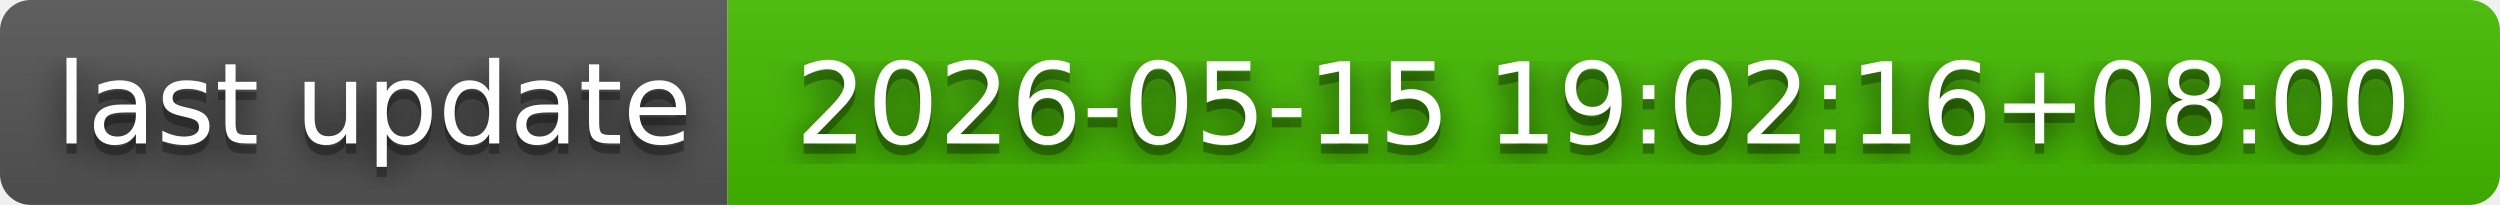
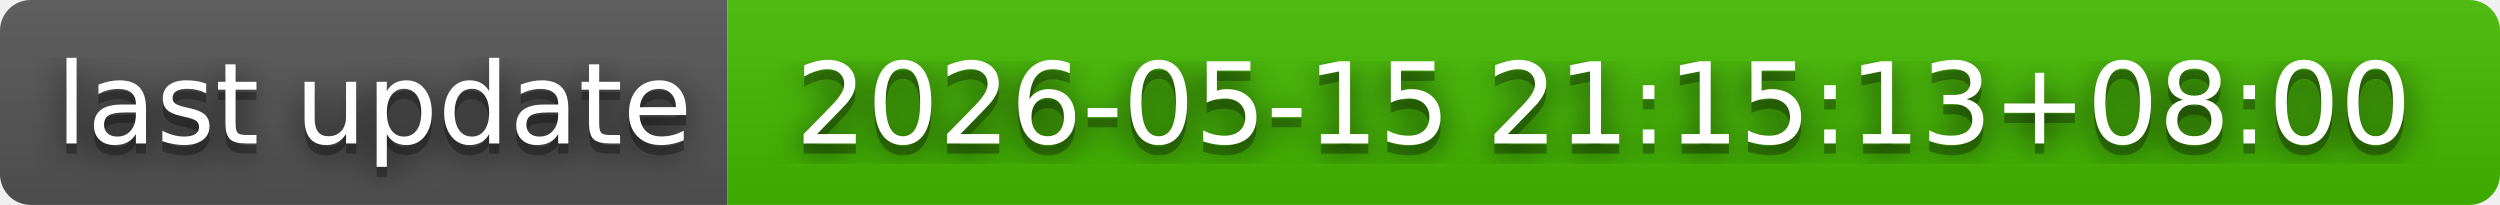
- <svg xmlns="http://www.w3.org/2000/svg" width="244" height="20" role="img" aria-label="last update: 2026-05-15 19:02:16+08:00">
+ <svg xmlns="http://www.w3.org/2000/svg" width="244" height="20" role="img" aria-label="last update: 2026-05-15 21:15:13+08:00">
  <filter id="blur">
    <feGaussianBlur in="SourceGraphic" stdDeviation="16" />
  </filter>
  <linearGradient id="s" x2="0" y2="100%">
    <stop offset="0" stop-color="#bbb" stop-opacity=".1" />
    <stop offset="1" stop-opacity=".1" />
  </linearGradient>
  <clipPath id="r">
    <rect width="244" height="20" rx="3" fill="#fff" />
  </clipPath>
  <g clip-path="url(#r)">
    <rect width="71" height="20" fill="#555" />
    <rect x="71" width="173" height="20" fill="#4b0" />
    <rect width="244" height="20" fill="url(#s)" />
  </g>
  <g fill="#fff" text-anchor="middle" font-family="Verdana,Geneva,DejaVu Sans,sans-serif" text-rendering="geometricPrecision" font-size="110">
    <text aria-hidden="true" x="365" y="150" fill="#010101" fill-opacity=".80" filter="url(#blur)" transform="scale(.1)" textLength="610">last update</text>
    <text aria-hidden="true" x="365" y="150" fill="#010101" fill-opacity=".3" transform="scale(.1)" textLength="610">last update</text>
    <text x="365" y="140" transform="scale(.1)" fill="#fff" textLength="610">last update</text>
-     <text aria-hidden="true" x="1565" y="150" fill="#010101" fill-opacity=".80" filter="url(#blur)" transform="scale(.1)" textLength="1630">2026-05-15 19:02:16+08:00</text>
-     <text aria-hidden="true" x="1565" y="150" fill="#010101" fill-opacity=".3" transform="scale(.1)" textLength="1630">2026-05-15 19:02:16+08:00</text>
-     <text x="1565" y="140" transform="scale(.1)" fill="#fff" textLength="1630">2026-05-15 19:02:16+08:00</text>
+     <text aria-hidden="true" x="1565" y="150" fill="#010101" fill-opacity=".80" filter="url(#blur)" transform="scale(.1)" textLength="1630">2026-05-15 21:15:13+08:00</text>
+     <text aria-hidden="true" x="1565" y="150" fill="#010101" fill-opacity=".3" transform="scale(.1)" textLength="1630">2026-05-15 21:15:13+08:00</text>
+     <text x="1565" y="140" transform="scale(.1)" fill="#fff" textLength="1630">2026-05-15 21:15:13+08:00</text>
  </g>
</svg>
